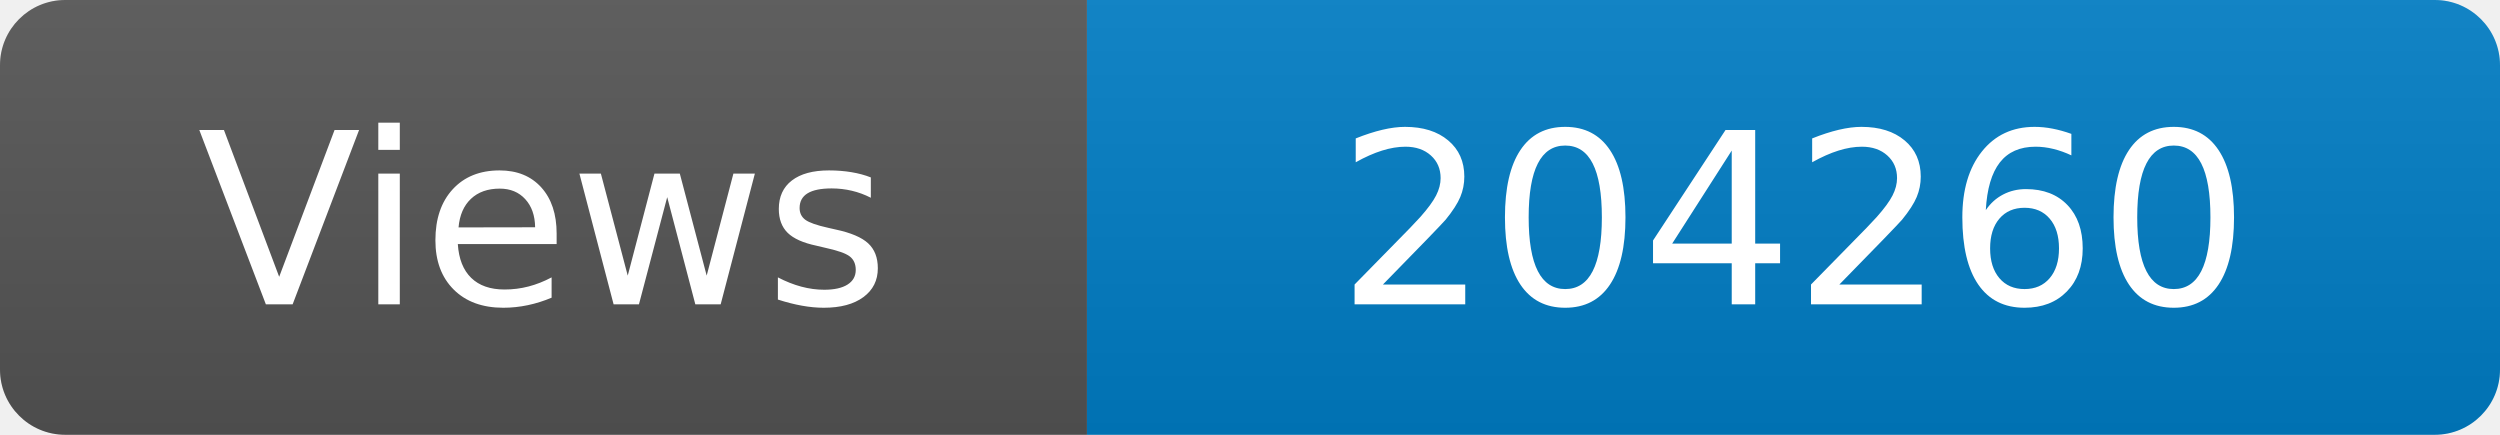
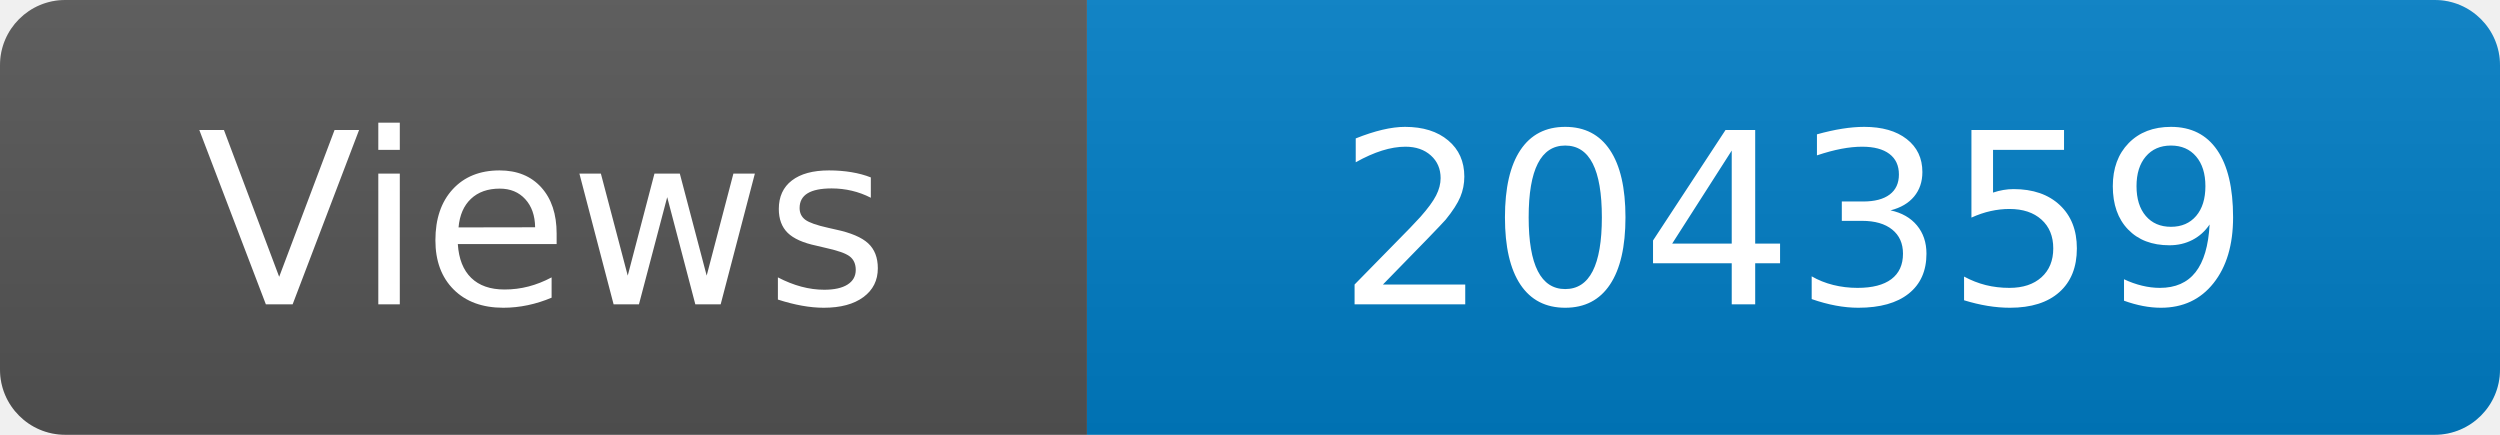
<svg xmlns="http://www.w3.org/2000/svg" width="115" height="20" role="img" aria-label="Maintained?: yes">
  <linearGradient id="s" x2="0" y2="100%">
    <stop offset="0" stop-color="#bbb" stop-opacity=".1" />
    <stop offset="1" stop-opacity=".1" />
  </linearGradient>
  <clipPath id="r">
    <rect width="115" height="20" rx="3" fill="#fff" />
  </clipPath>
  <g clip-path="url(#r)">
    <rect width="50" height="20" fill="#555" />
    <rect x="50" width="160" height="20" fill="#007ec6" />
    <rect width="115" height="20" fill="url(#s)" />
  </g>
  <g fill="#fff" text-anchor="middle" font-family="Verdana,Geneva,DejaVu Sans,sans-serif" font-size="110">
    <text x="250" y="140" transform="scale(.1)" fill="#fff">Views</text>
-     <text x="825" y="140" transform="scale(.1)" fill="#fff">204260</text>
+     <text x="825" y="140" transform="scale(.1)" fill="#fff">204359</text>
  </g>
</svg>
